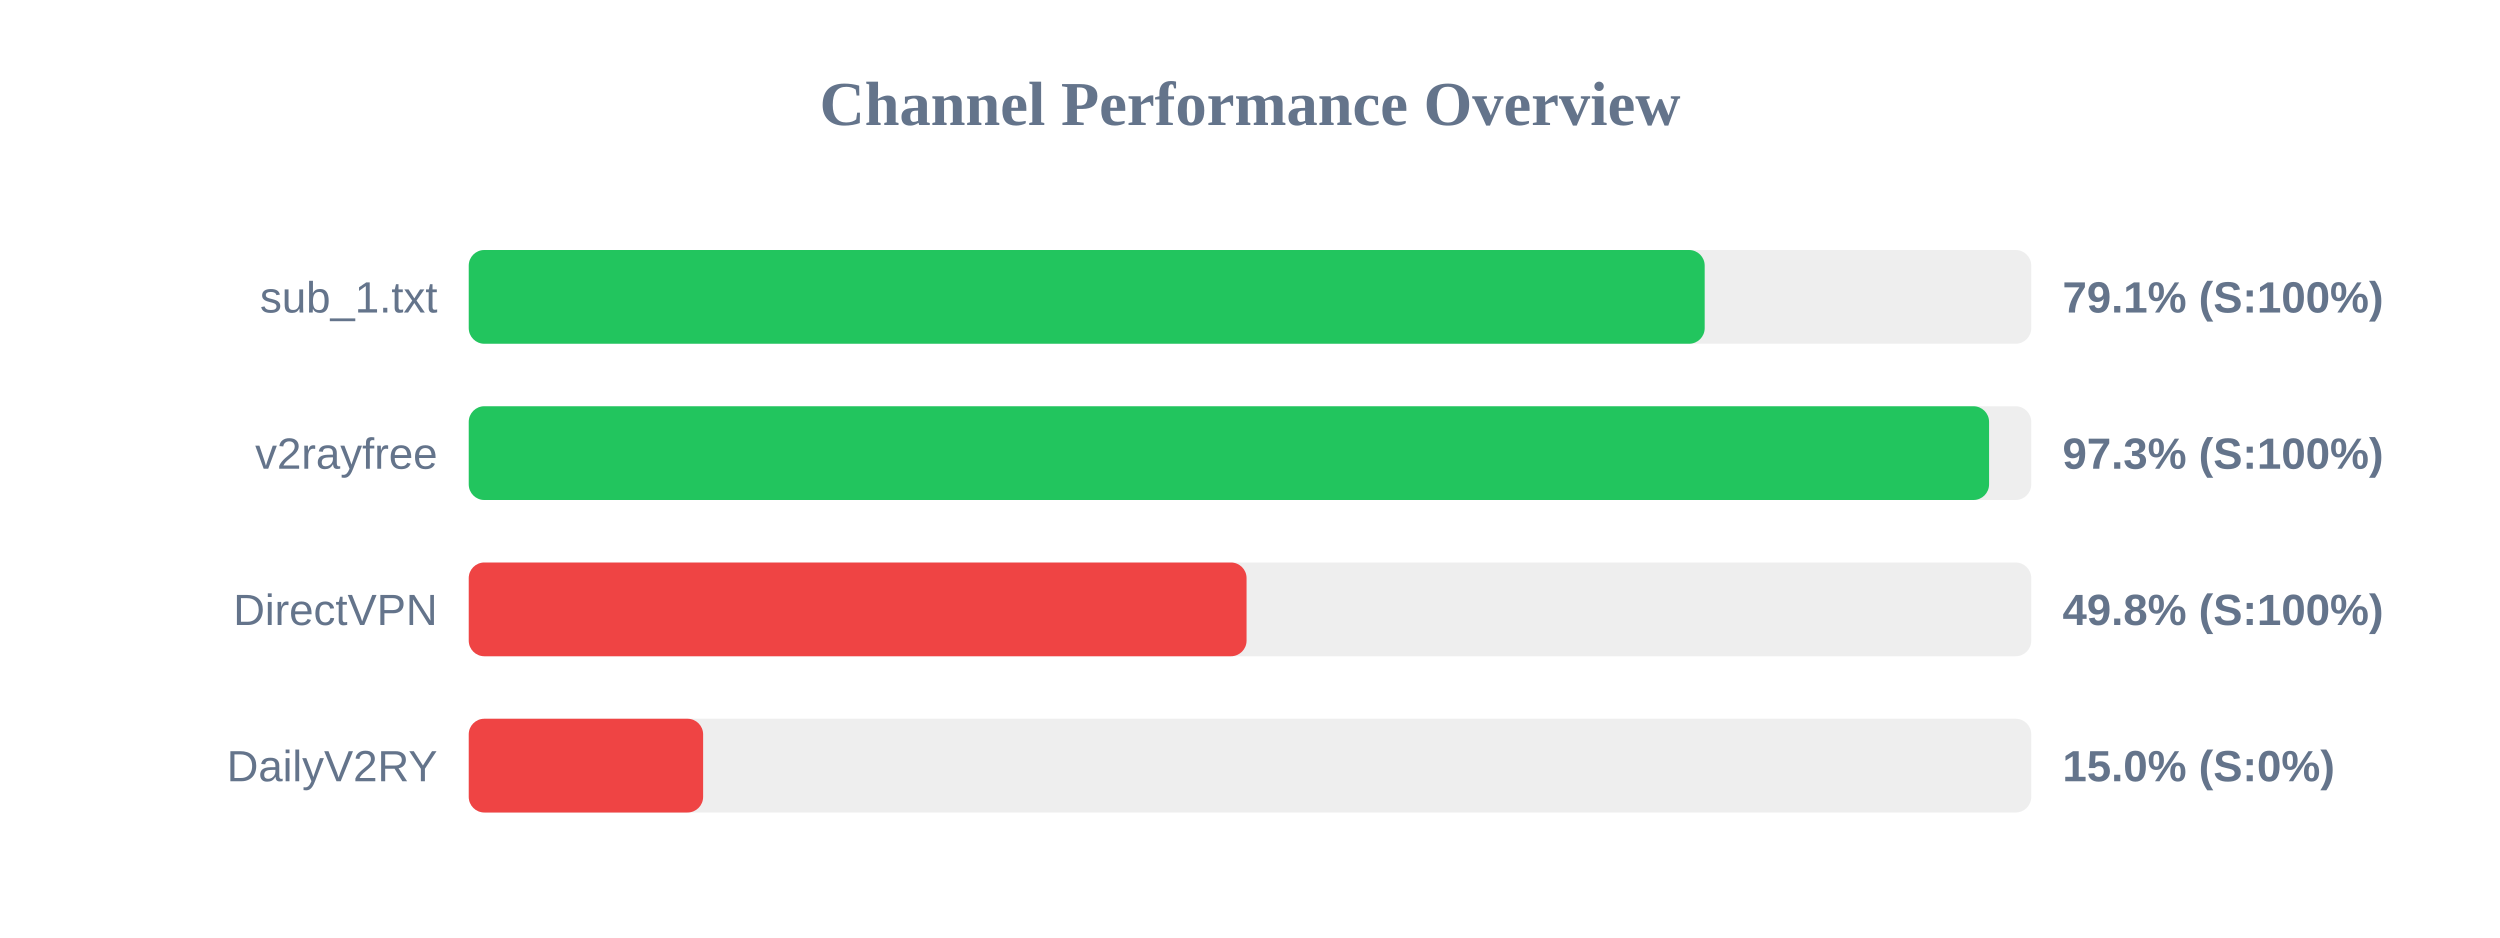
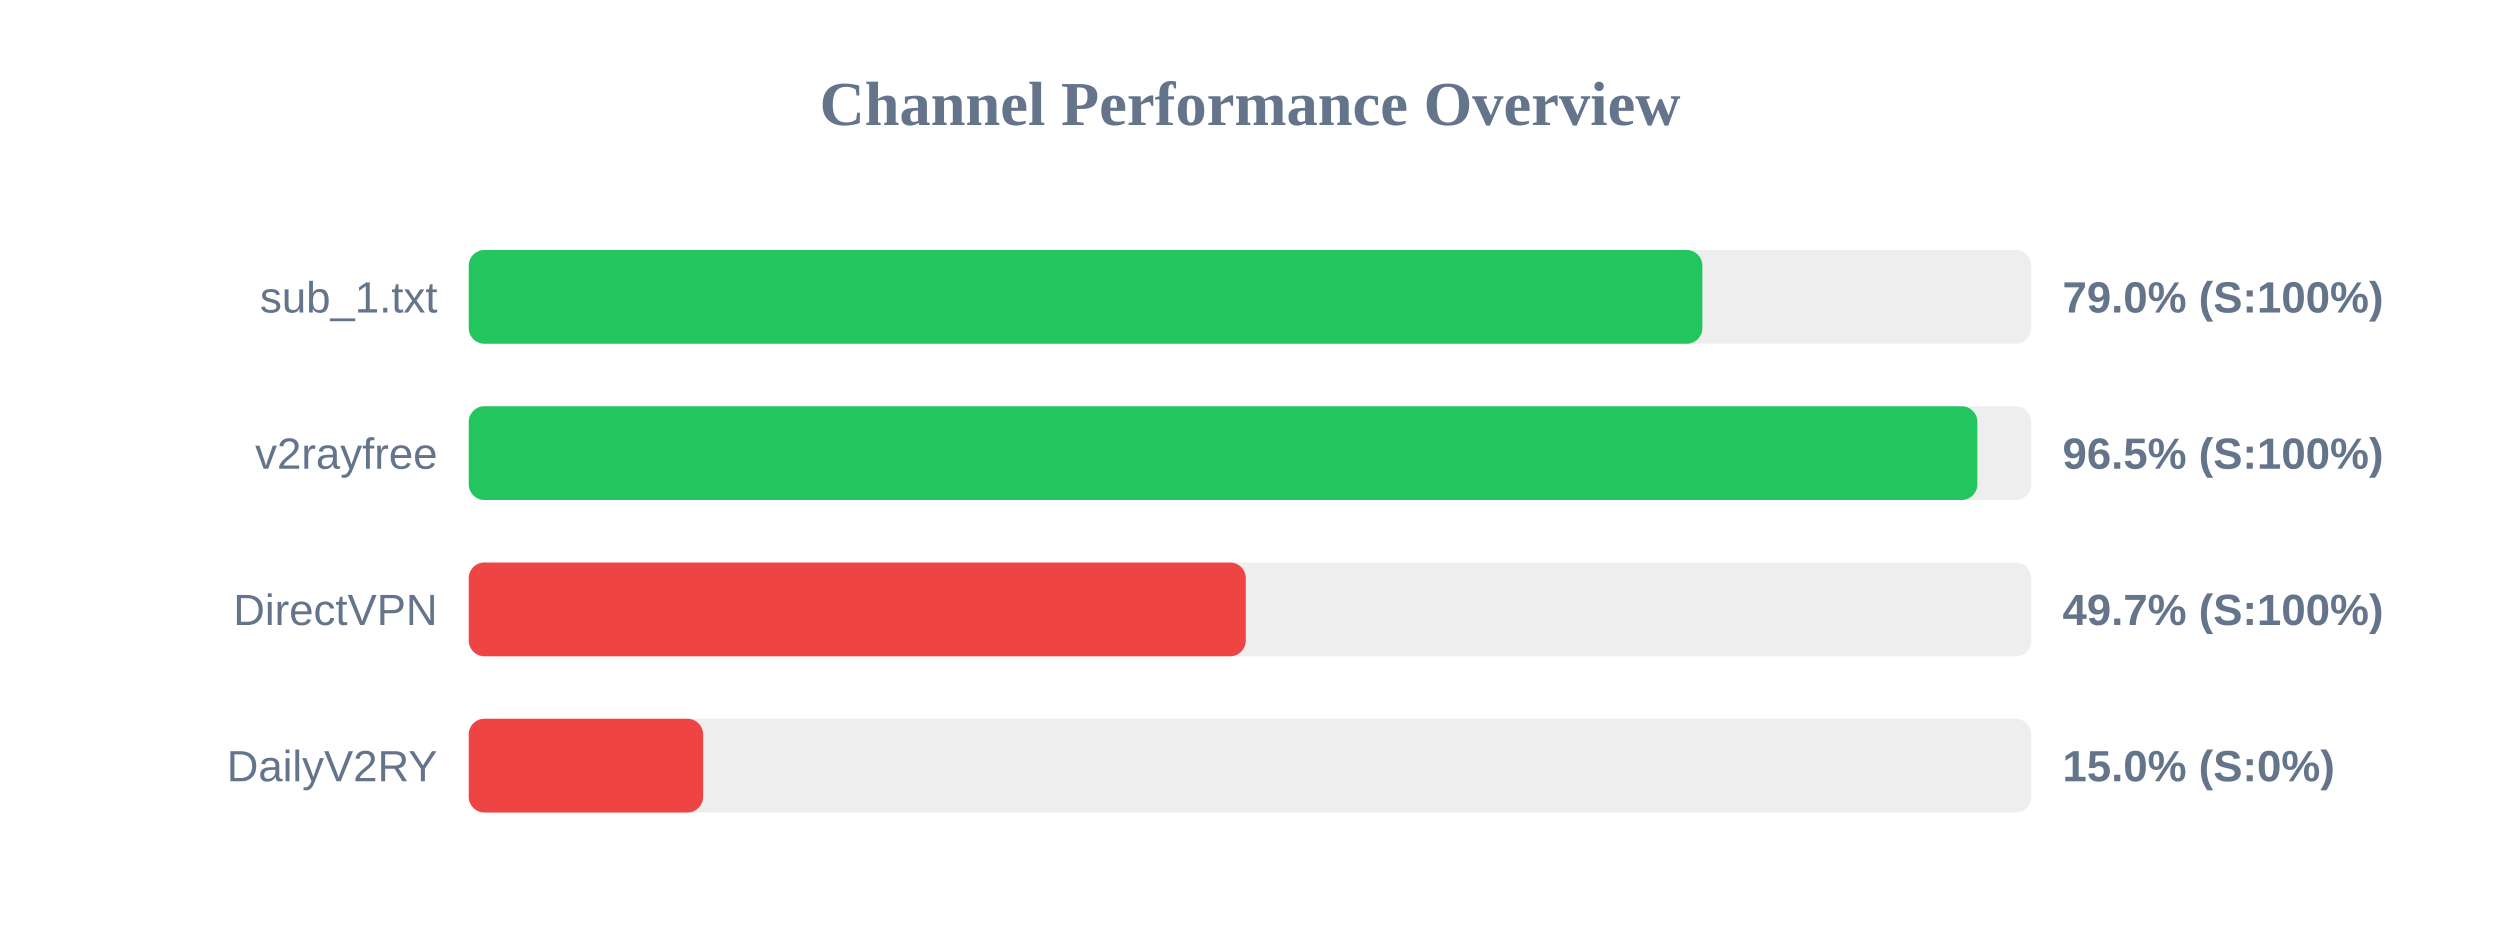
<svg xmlns="http://www.w3.org/2000/svg" width="800" height="300" version="1.1">
  <style>
        .row { font: 14px Arial; fill: #64748b; }
        .score { font: bold 14px Arial; fill: #64748b; }
    </style>
  <text x="400" y="40" text-anchor="middle" font-size="20px" font-weight="bold" fill="#64748b">Channel Performance Overview</text>
  <rect x="150" y="80" width="500" height="30" fill="#eee" rx="5" />
-   <rect x="150" y="80" width="395.5" height="30" fill="#22c55e" rx="5" />
+   <rect x="150" y="80" width="394.75" height="30" fill="#22c55e" rx="5" />
  <text x="140" y="100" text-anchor="end" class="row">sub_1.txt</text>
-   <text x="660" y="100" text-anchor="start" class="score">79.1% (S:100%)</text>
+   <text x="660" y="100" text-anchor="start" class="score">79.0% (S:100%)</text>
  <rect x="150" y="130" width="500" height="30" fill="#eee" rx="5" />
-   <rect x="150" y="130" width="486.5" height="30" fill="#22c55e" rx="5" />
+   <rect x="150" y="130" width="482.75" height="30" fill="#22c55e" rx="5" />
  <text x="140" y="150" text-anchor="end" class="row">v2rayfree</text>
-   <text x="660" y="150" text-anchor="start" class="score">97.3% (S:100%)</text>
+   <text x="660" y="150" text-anchor="start" class="score">96.5% (S:100%)</text>
  <rect x="150" y="180" width="500" height="30" fill="#eee" rx="5" />
-   <rect x="150" y="180" width="248.9" height="30" fill="#ef4444" rx="5" />
+   <rect x="150" y="180" width="248.65" height="30" fill="#ef4444" rx="5" />
  <text x="140" y="200" text-anchor="end" class="row">DirectVPN</text>
-   <text x="660" y="200" text-anchor="start" class="score">49.8% (S:100%)</text>
+   <text x="660" y="200" text-anchor="start" class="score">49.7% (S:100%)</text>
  <rect x="150" y="230" width="500" height="30" fill="#eee" rx="5" />
  <rect x="150" y="230" width="75.0" height="30" fill="#ef4444" rx="5" />
  <text x="140" y="250" text-anchor="end" class="row">DailyV2RY</text>
  <text x="660" y="250" text-anchor="start" class="score">15.0% (S:0%)</text>
</svg>
